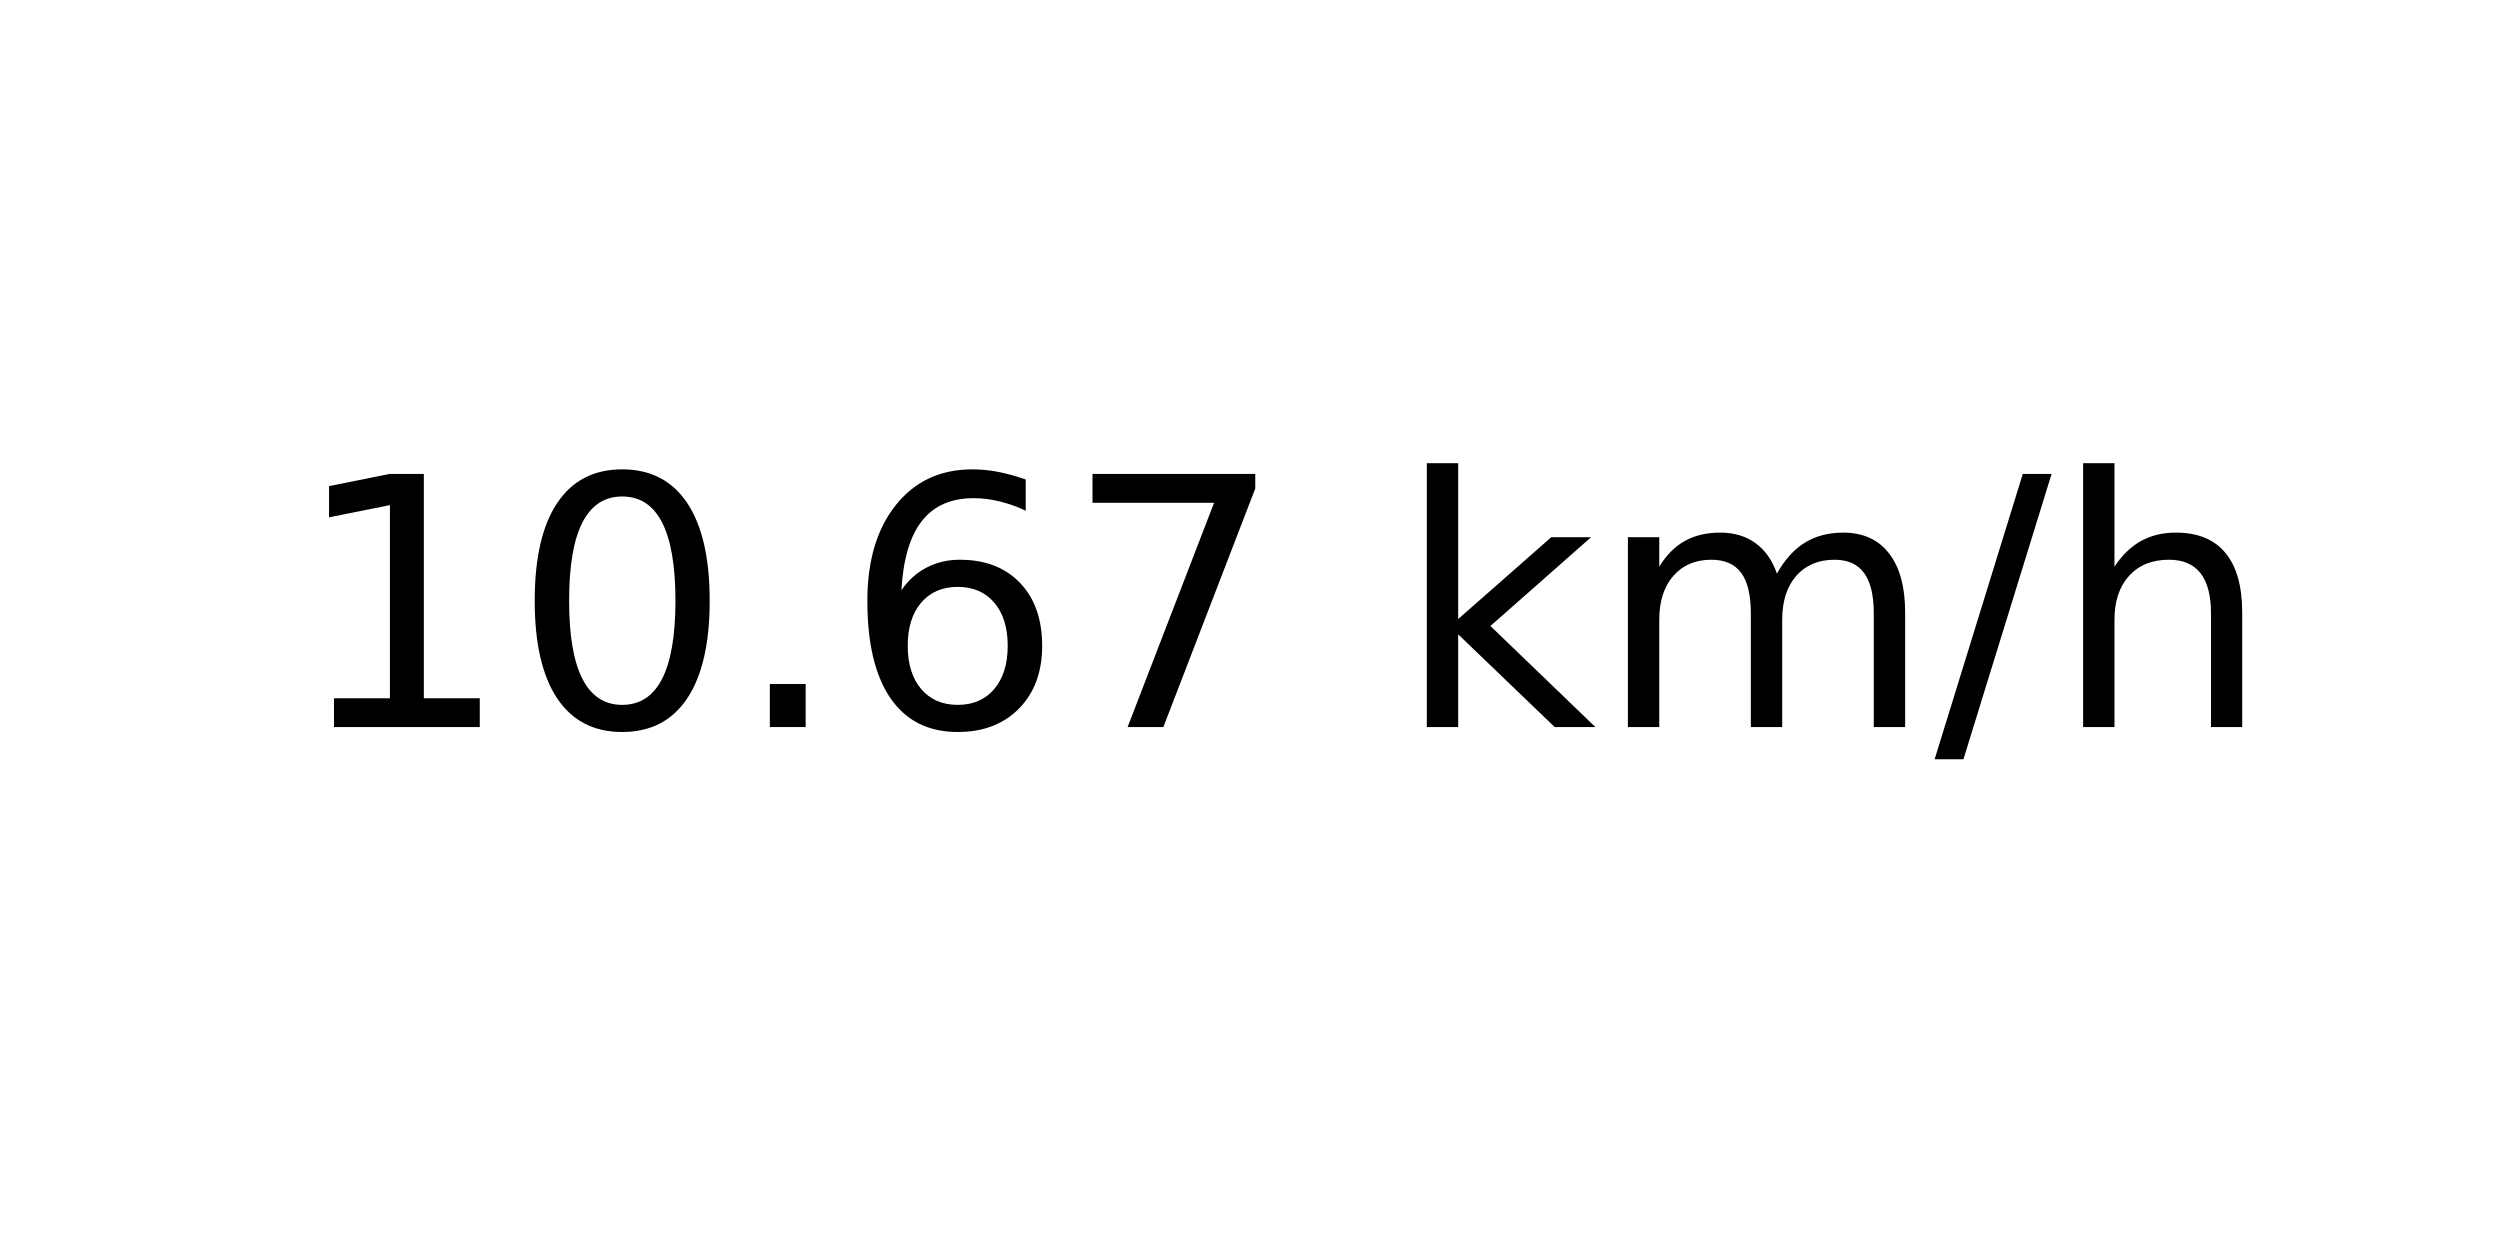
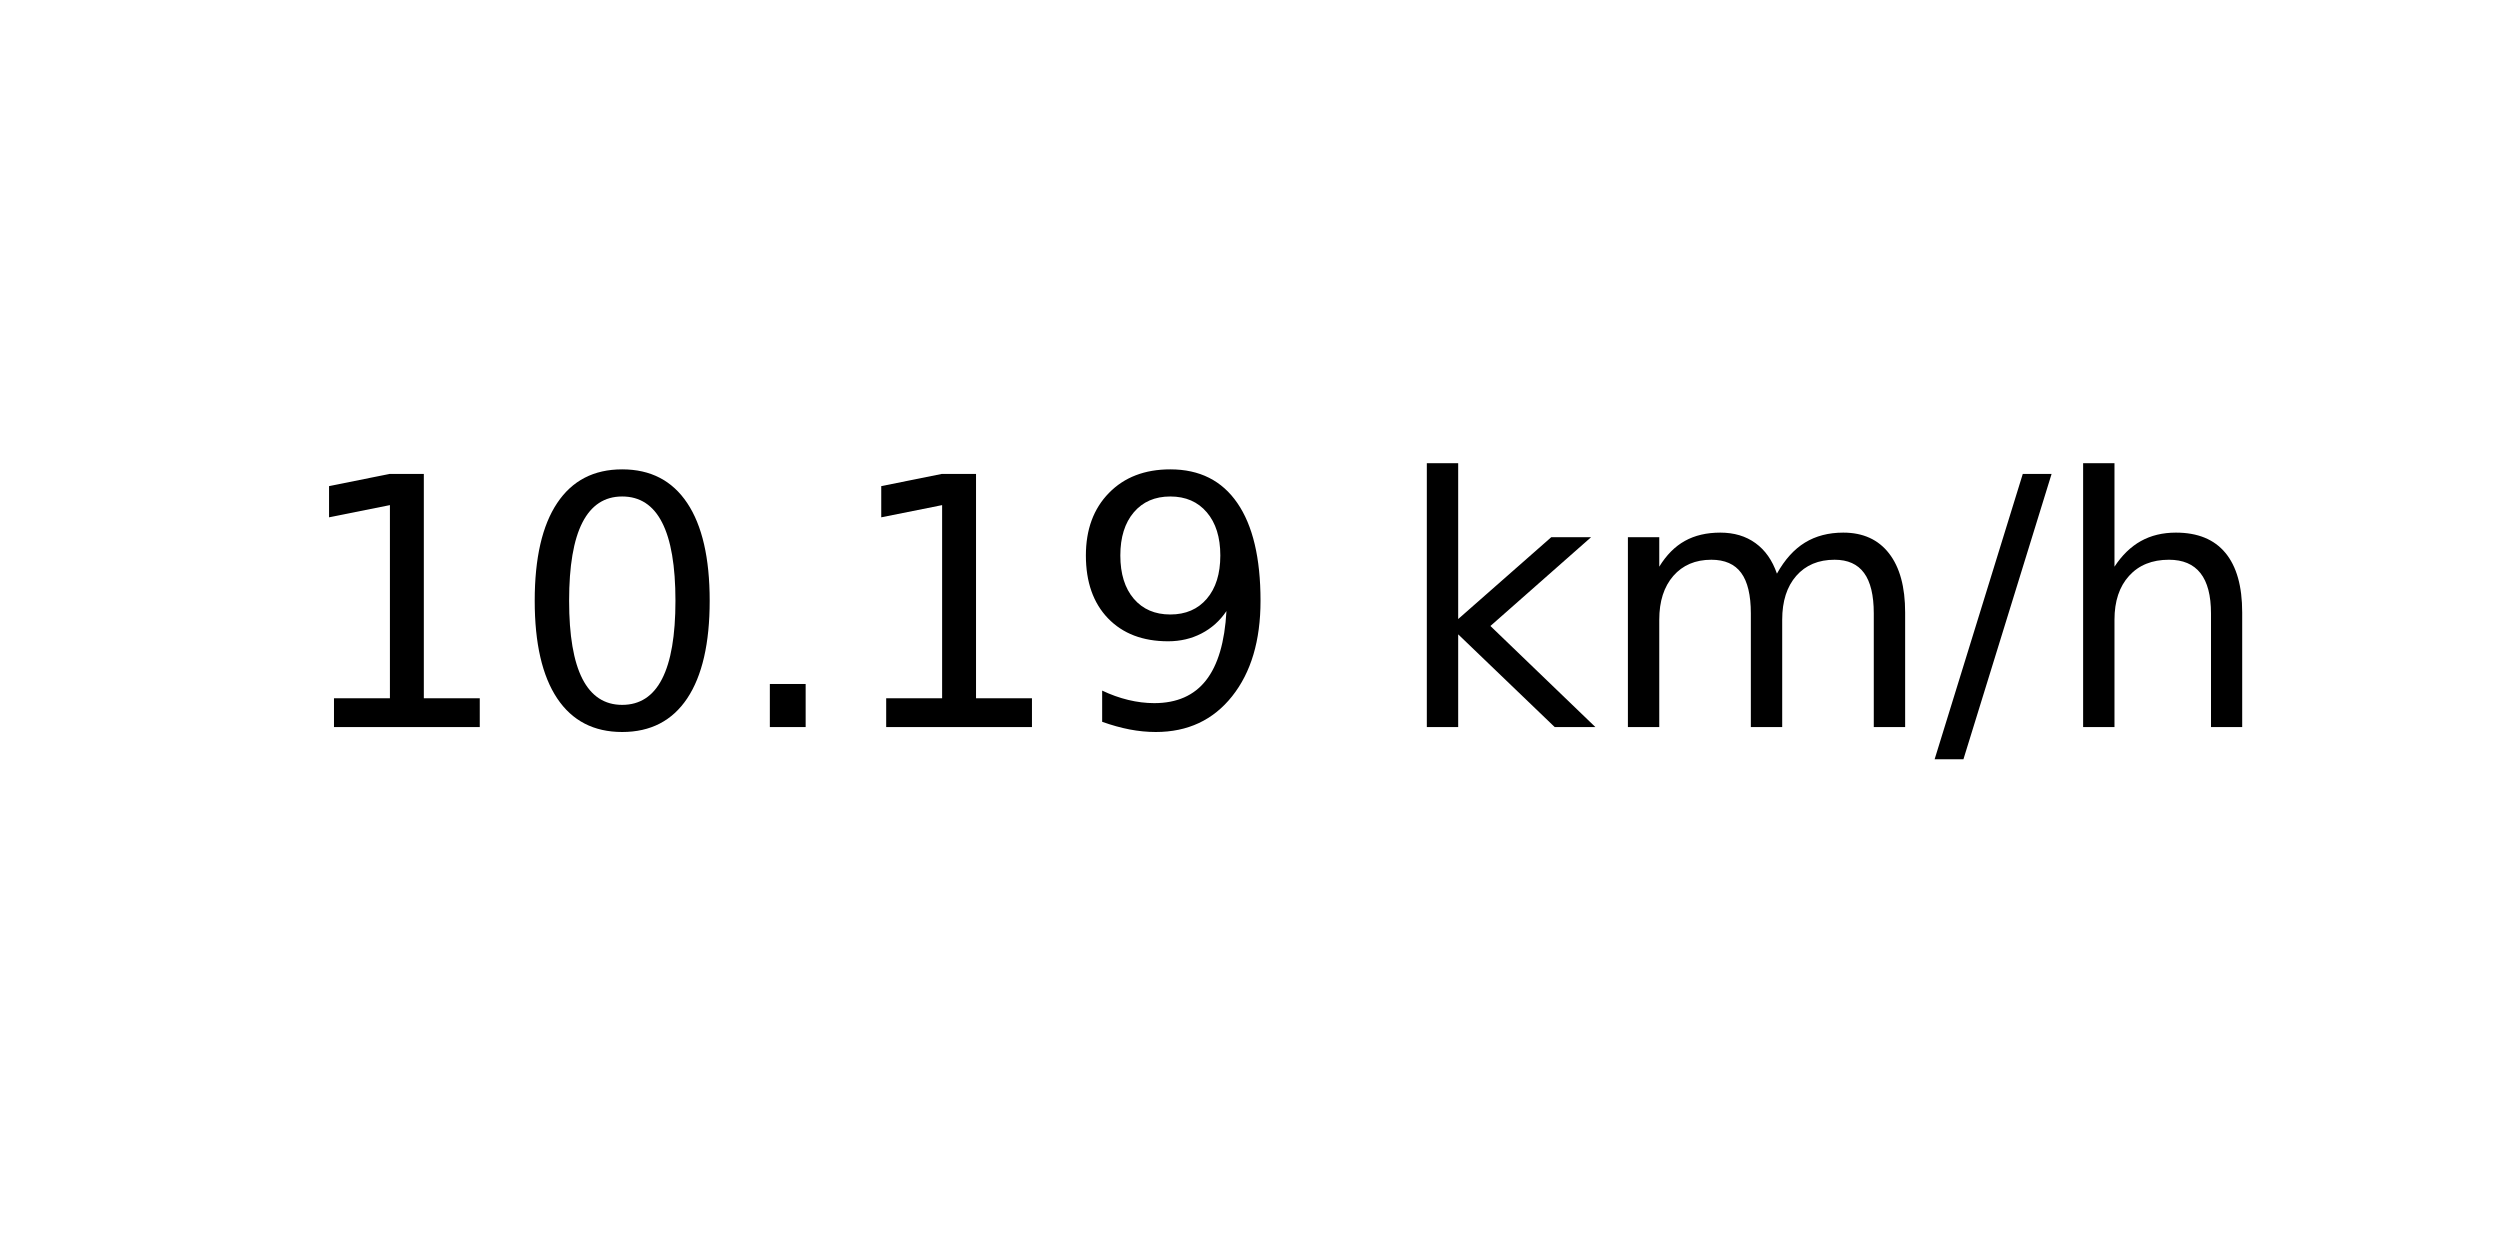
<svg xmlns="http://www.w3.org/2000/svg" xmlns:xlink="http://www.w3.org/1999/xlink" width="72pt" height="36pt" viewBox="0 0 72 36" version="1.1">
  <defs>
    <style type="text/css">*{stroke-linejoin: round; stroke-linecap: butt}</style>
  </defs>
  <g id="figure_1">
    <g id="axes_1">
      <g id="text_1">
        <g transform="translate(8.378125 20.93937) scale(0.1 -0.1)">
          <defs>
            <path id="DejaVuSans-31" d="M 794 531  L 1825 531  L 1825 4091  L 703 3866  L 703 4441  L 1819 4666  L 2450 4666  L 2450 531  L 3481 531  L 3481 0  L 794 0  L 794 531  z " transform="scale(0.015625)" />
            <path id="DejaVuSans-30" d="M 2034 4250  Q 1547 4250 1301 3770  Q 1056 3291 1056 2328  Q 1056 1369 1301 889  Q 1547 409 2034 409  Q 2525 409 2770 889  Q 3016 1369 3016 2328  Q 3016 3291 2770 3770  Q 2525 4250 2034 4250  z M 2034 4750  Q 2819 4750 3233 4129  Q 3647 3509 3647 2328  Q 3647 1150 3233 529  Q 2819 -91 2034 -91  Q 1250 -91 836 529  Q 422 1150 422 2328  Q 422 3509 836 4129  Q 1250 4750 2034 4750  z " transform="scale(0.015625)" />
            <path id="DejaVuSans-2e" d="M 684 794  L 1344 794  L 1344 0  L 684 0  L 684 794  z " transform="scale(0.015625)" />
-             <path id="DejaVuSans-36" d="M 2113 2584  Q 1688 2584 1439 2293  Q 1191 2003 1191 1497  Q 1191 994 1439 701  Q 1688 409 2113 409  Q 2538 409 2786 701  Q 3034 994 3034 1497  Q 3034 2003 2786 2293  Q 2538 2584 2113 2584  z M 3366 4563  L 3366 3988  Q 3128 4100 2886 4159  Q 2644 4219 2406 4219  Q 1781 4219 1451 3797  Q 1122 3375 1075 2522  Q 1259 2794 1537 2939  Q 1816 3084 2150 3084  Q 2853 3084 3261 2657  Q 3669 2231 3669 1497  Q 3669 778 3244 343  Q 2819 -91 2113 -91  Q 1303 -91 875 529  Q 447 1150 447 2328  Q 447 3434 972 4092  Q 1497 4750 2381 4750  Q 2619 4750 2861 4703  Q 3103 4656 3366 4563  z " transform="scale(0.015625)" />
-             <path id="DejaVuSans-37" d="M 525 4666  L 3525 4666  L 3525 4397  L 1831 0  L 1172 0  L 2766 4134  L 525 4134  L 525 4666  z " transform="scale(0.015625)" />
+             <path id="DejaVuSans-39" d="M 703 97  L 703 672  Q 941 559 1184 500  Q 1428 441 1663 441  Q 2288 441 2617 861  Q 2947 1281 2994 2138  Q 2813 1869 2534 1725  Q 2256 1581 1919 1581  Q 1219 1581 811 2004  Q 403 2428 403 3163  Q 403 3881 828 4315  Q 1253 4750 1959 4750  Q 2769 4750 3195 4129  Q 3622 3509 3622 2328  Q 3622 1225 3098 567  Q 2575 -91 1691 -91  Q 1453 -91 1209 -44  Q 966 3 703 97  z M 1959 2075  Q 2384 2075 2632 2365  Q 2881 2656 2881 3163  Q 2881 3666 2632 3958  Q 2384 4250 1959 4250  Q 1534 4250 1286 3958  Q 1038 3666 1038 3163  Q 1038 2656 1286 2365  Q 1534 2075 1959 2075  z " transform="scale(0.015625)" />
            <path id="DejaVuSans-20" transform="scale(0.015625)" />
            <path id="DejaVuSans-6b" d="M 581 4863  L 1159 4863  L 1159 1991  L 2875 3500  L 3609 3500  L 1753 1863  L 3688 0  L 2938 0  L 1159 1709  L 1159 0  L 581 0  L 581 4863  z " transform="scale(0.015625)" />
            <path id="DejaVuSans-6d" d="M 3328 2828  Q 3544 3216 3844 3400  Q 4144 3584 4550 3584  Q 5097 3584 5394 3201  Q 5691 2819 5691 2113  L 5691 0  L 5113 0  L 5113 2094  Q 5113 2597 4934 2840  Q 4756 3084 4391 3084  Q 3944 3084 3684 2787  Q 3425 2491 3425 1978  L 3425 0  L 2847 0  L 2847 2094  Q 2847 2600 2669 2842  Q 2491 3084 2119 3084  Q 1678 3084 1418 2786  Q 1159 2488 1159 1978  L 1159 0  L 581 0  L 581 3500  L 1159 3500  L 1159 2956  Q 1356 3278 1631 3431  Q 1906 3584 2284 3584  Q 2666 3584 2933 3390  Q 3200 3197 3328 2828  z " transform="scale(0.015625)" />
            <path id="DejaVuSans-2f" d="M 1625 4666  L 2156 4666  L 531 -594  L 0 -594  L 1625 4666  z " transform="scale(0.015625)" />
            <path id="DejaVuSans-68" d="M 3513 2113  L 3513 0  L 2938 0  L 2938 2094  Q 2938 2591 2744 2837  Q 2550 3084 2163 3084  Q 1697 3084 1428 2787  Q 1159 2491 1159 1978  L 1159 0  L 581 0  L 581 4863  L 1159 4863  L 1159 2956  Q 1366 3272 1645 3428  Q 1925 3584 2291 3584  Q 2894 3584 3203 3211  Q 3513 2838 3513 2113  z " transform="scale(0.015625)" />
          </defs>
          <use xlink:href="#DejaVuSans-31" />
          <use xlink:href="#DejaVuSans-30" x="63.623" />
          <use xlink:href="#DejaVuSans-2e" x="127.246" />
-           <use xlink:href="#DejaVuSans-36" x="159.033" />
-           <use xlink:href="#DejaVuSans-37" x="222.656" />
+           <use xlink:href="#DejaVuSans-31" x="159.033" />
+           <use xlink:href="#DejaVuSans-39" x="222.656" />
          <use xlink:href="#DejaVuSans-20" x="286.279" />
          <use xlink:href="#DejaVuSans-6b" x="318.066" />
          <use xlink:href="#DejaVuSans-6d" x="375.977" />
          <use xlink:href="#DejaVuSans-2f" x="473.389" />
          <use xlink:href="#DejaVuSans-68" x="507.08" />
        </g>
      </g>
    </g>
  </g>
</svg>
